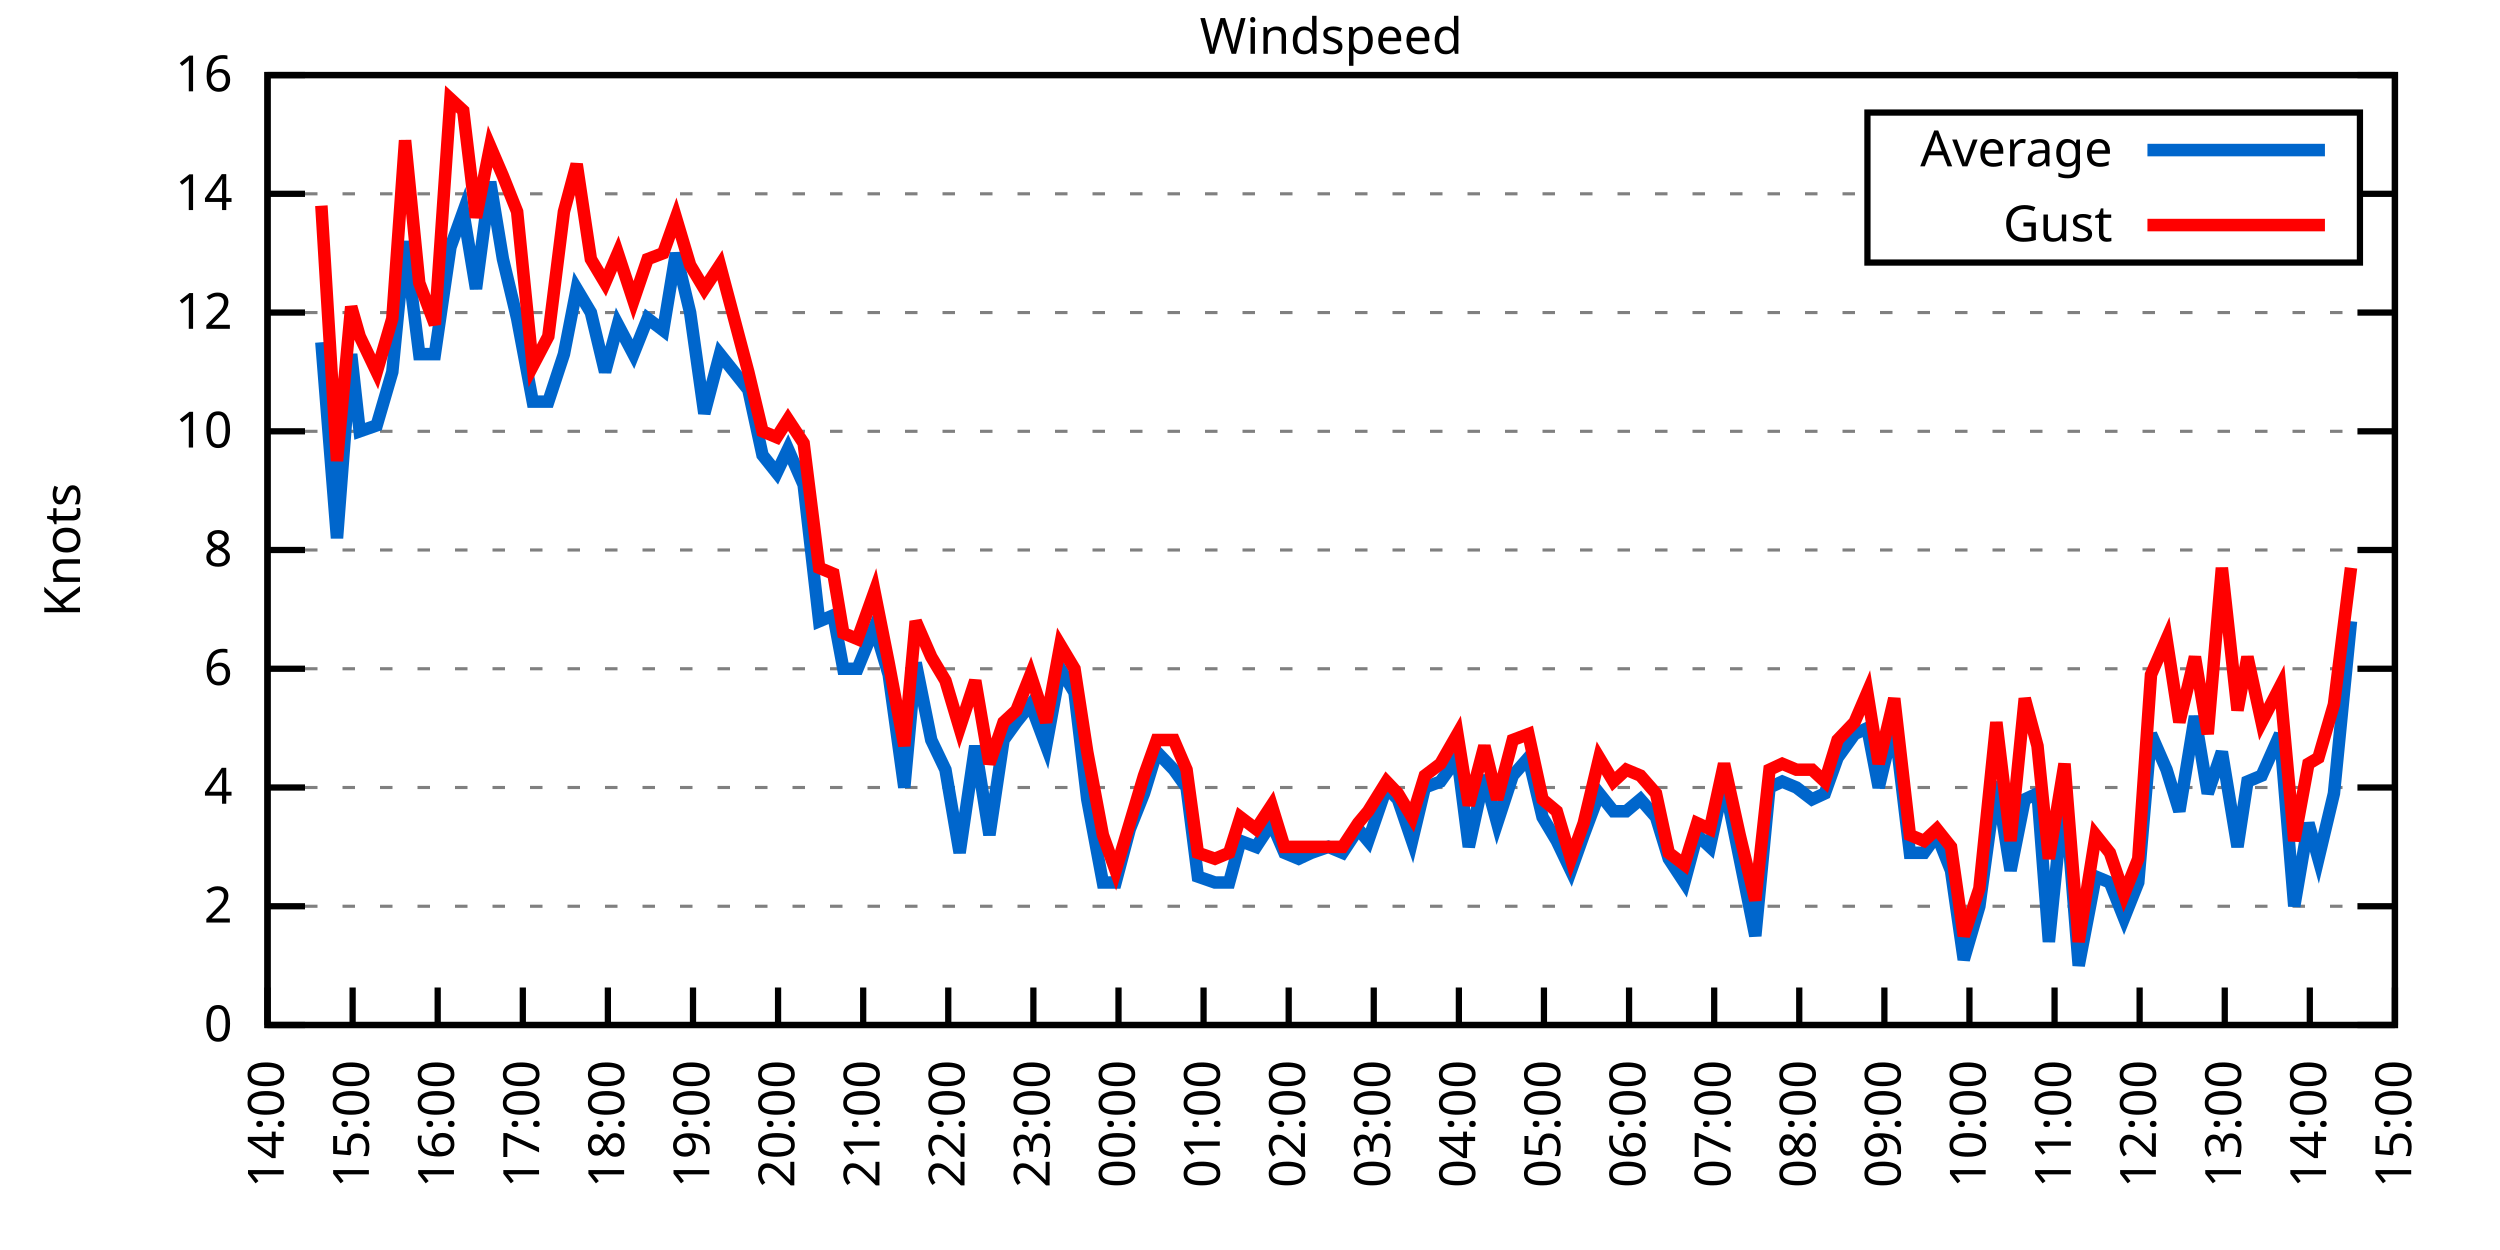
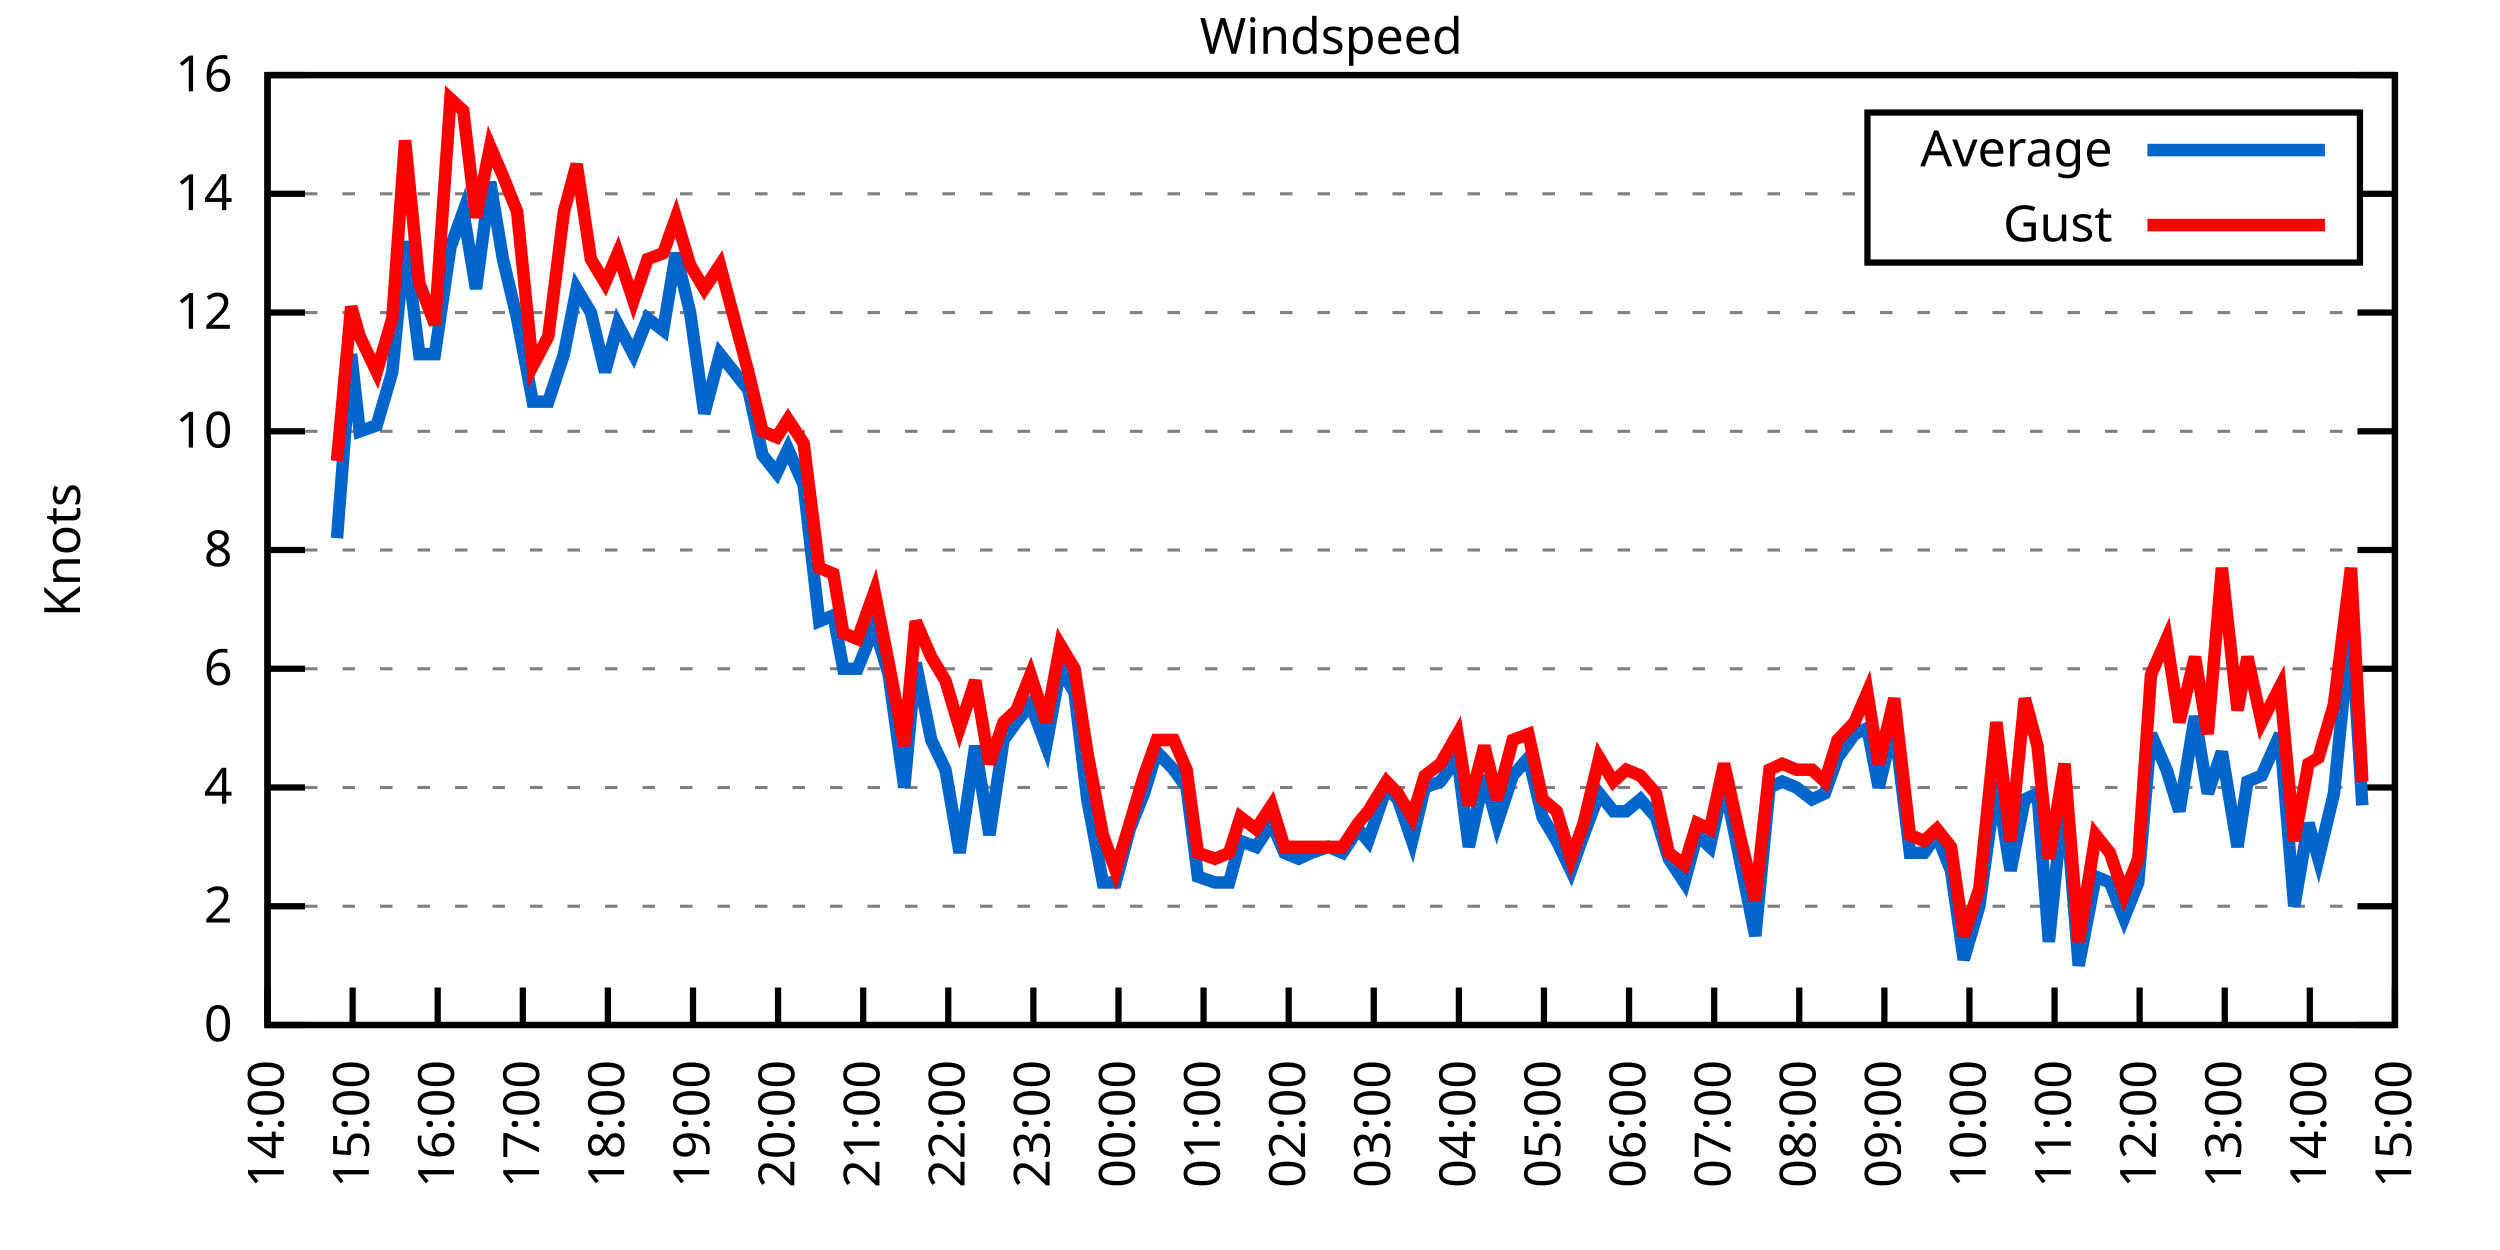
<svg xmlns="http://www.w3.org/2000/svg" xmlns:xlink="http://www.w3.org/1999/xlink" width="400" height="200" viewBox="0 0 400 200">
  <g id="gnuplot_canvas">
    <rect x="0" y="0" width="400" height="200" fill="none" />
    <defs>
      <circle id="gpDot" r="0.5" stroke-width="0.5" stroke="currentColor" />
      <path id="gpPt0" stroke-width="0.333" stroke="currentColor" d="M-1,0 h2 M0,-1 v2" />
      <path id="gpPt1" stroke-width="0.333" stroke="currentColor" d="M-1,-1 L1,1 M1,-1 L-1,1" />
      <path id="gpPt2" stroke-width="0.333" stroke="currentColor" d="M-1,0 L1,0 M0,-1 L0,1 M-1,-1 L1,1 M-1,1 L1,-1" />
      <rect id="gpPt3" stroke-width="0.333" stroke="currentColor" x="-1" y="-1" width="2" height="2" />
      <rect id="gpPt4" stroke-width="0.333" stroke="currentColor" fill="currentColor" x="-1" y="-1" width="2" height="2" />
      <circle id="gpPt5" stroke-width="0.333" stroke="currentColor" cx="0" cy="0" r="1" />
      <use xlink:href="#gpPt5" id="gpPt6" fill="currentColor" stroke="none" />
      <path id="gpPt7" stroke-width="0.333" stroke="currentColor" d="M0,-1.33 L-1.33,0.67 L1.33,0.67 z" />
      <use xlink:href="#gpPt7" id="gpPt8" fill="currentColor" stroke="none" />
      <use xlink:href="#gpPt7" id="gpPt9" stroke="currentColor" transform="rotate(180)" />
      <use xlink:href="#gpPt9" id="gpPt10" fill="currentColor" stroke="none" />
      <use xlink:href="#gpPt3" id="gpPt11" stroke="currentColor" transform="rotate(45)" />
      <use xlink:href="#gpPt11" id="gpPt12" fill="currentColor" stroke="none" />
      <path id="gpPt13" stroke-width="0.333" stroke="currentColor" d="M0,1.330 L1.265,0.411 L0.782,-1.067 L-0.782,-1.076 L-1.265,0.411 z" />
      <use xlink:href="#gpPt13" id="gpPt14" fill="currentColor" stroke="none" />
      <filter id="textbox" filterUnits="objectBoundingBox" x="0" y="0" height="1" width="1">
        <feFlood flood-color="white" flood-opacity="1" result="bgnd" />
        <feComposite in="SourceGraphic" in2="bgnd" operator="atop" />
      </filter>
      <filter id="greybox" filterUnits="objectBoundingBox" x="0" y="0" height="1" width="1">
        <feFlood flood-color="lightgrey" flood-opacity="1" result="grey" />
        <feComposite in="SourceGraphic" in2="grey" operator="atop" />
      </filter>
    </defs>
    <g fill="none" color="white" stroke="currentColor" stroke-width="1.00" stroke-linecap="butt" stroke-linejoin="miter">
</g>
    <g fill="none" color="black" stroke="currentColor" stroke-width="1.00" stroke-linecap="butt" stroke-linejoin="miter">
      <g stroke="none" shape-rendering="crispEdges">
        <polygon fill="rgb(255, 255, 255)" points="42.80,164.00 383.18,164.00 383.18,12.02 42.80,12.02 " />
      </g>
    </g>
    <g fill="none" color="black" stroke="currentColor" stroke-width="1.00" stroke-linecap="butt" stroke-linejoin="miter">
</g>
    <g fill="none" color="black" stroke="black" stroke-width="0.50" stroke-linecap="butt" stroke-linejoin="miter">
</g>
    <g fill="none" color="gray" stroke="currentColor" stroke-width="0.50" stroke-linecap="butt" stroke-linejoin="miter">
      <path stroke="gray" stroke-dasharray="2,4" class="gridline" d="M42.80,164.00 L383.19,164.00  " />
    </g>
    <g fill="none" color="gray" stroke="gray" stroke-width="1.00" stroke-linecap="butt" stroke-linejoin="miter">
</g>
    <g fill="none" color="black" stroke="currentColor" stroke-width="1.00" stroke-linecap="butt" stroke-linejoin="miter">
      <path stroke="black" d="M42.80,164.00 L48.80,164.00 M383.19,164.00 L377.19,164.00  " />
      <g transform="translate(37.20,166.60)" stroke="none" fill="black" font-family="Sans" font-size="8.00" text-anchor="end">
        <text>
          <tspan font-family="Sans"> 0</tspan>
        </text>
      </g>
    </g>
    <g fill="none" color="black" stroke="currentColor" stroke-width="1.00" stroke-linecap="butt" stroke-linejoin="miter">
</g>
    <g fill="none" color="black" stroke="black" stroke-width="0.50" stroke-linecap="butt" stroke-linejoin="miter">
</g>
    <g fill="none" color="gray" stroke="currentColor" stroke-width="0.50" stroke-linecap="butt" stroke-linejoin="miter">
      <path stroke="gray" stroke-dasharray="2,4" class="gridline" d="M42.80,145.00 L383.19,145.00  " />
    </g>
    <g fill="none" color="gray" stroke="gray" stroke-width="1.00" stroke-linecap="butt" stroke-linejoin="miter">
</g>
    <g fill="none" color="black" stroke="currentColor" stroke-width="1.00" stroke-linecap="butt" stroke-linejoin="miter">
      <path stroke="black" d="M42.80,145.00 L48.80,145.00 M383.19,145.00 L377.19,145.00  " />
      <g transform="translate(37.20,147.60)" stroke="none" fill="black" font-family="Sans" font-size="8.00" text-anchor="end">
        <text>
          <tspan font-family="Sans"> 2</tspan>
        </text>
      </g>
    </g>
    <g fill="none" color="black" stroke="currentColor" stroke-width="1.00" stroke-linecap="butt" stroke-linejoin="miter">
</g>
    <g fill="none" color="black" stroke="black" stroke-width="0.50" stroke-linecap="butt" stroke-linejoin="miter">
</g>
    <g fill="none" color="gray" stroke="currentColor" stroke-width="0.50" stroke-linecap="butt" stroke-linejoin="miter">
      <path stroke="gray" stroke-dasharray="2,4" class="gridline" d="M42.80,126.00 L383.19,126.00  " />
    </g>
    <g fill="none" color="gray" stroke="gray" stroke-width="1.00" stroke-linecap="butt" stroke-linejoin="miter">
</g>
    <g fill="none" color="black" stroke="currentColor" stroke-width="1.00" stroke-linecap="butt" stroke-linejoin="miter">
      <path stroke="black" d="M42.80,126.00 L48.80,126.00 M383.19,126.00 L377.19,126.00  " />
      <g transform="translate(37.20,128.60)" stroke="none" fill="black" font-family="Sans" font-size="8.00" text-anchor="end">
        <text>
          <tspan font-family="Sans"> 4</tspan>
        </text>
      </g>
    </g>
    <g fill="none" color="black" stroke="currentColor" stroke-width="1.00" stroke-linecap="butt" stroke-linejoin="miter">
</g>
    <g fill="none" color="black" stroke="black" stroke-width="0.50" stroke-linecap="butt" stroke-linejoin="miter">
</g>
    <g fill="none" color="gray" stroke="currentColor" stroke-width="0.50" stroke-linecap="butt" stroke-linejoin="miter">
      <path stroke="gray" stroke-dasharray="2,4" class="gridline" d="M42.80,107.00 L383.19,107.00  " />
    </g>
    <g fill="none" color="gray" stroke="gray" stroke-width="1.00" stroke-linecap="butt" stroke-linejoin="miter">
</g>
    <g fill="none" color="black" stroke="currentColor" stroke-width="1.00" stroke-linecap="butt" stroke-linejoin="miter">
      <path stroke="black" d="M42.80,107.00 L48.80,107.00 M383.19,107.00 L377.19,107.00  " />
      <g transform="translate(37.20,109.60)" stroke="none" fill="black" font-family="Sans" font-size="8.00" text-anchor="end">
        <text>
          <tspan font-family="Sans"> 6</tspan>
        </text>
      </g>
    </g>
    <g fill="none" color="black" stroke="currentColor" stroke-width="1.00" stroke-linecap="butt" stroke-linejoin="miter">
</g>
    <g fill="none" color="black" stroke="black" stroke-width="0.50" stroke-linecap="butt" stroke-linejoin="miter">
</g>
    <g fill="none" color="gray" stroke="currentColor" stroke-width="0.50" stroke-linecap="butt" stroke-linejoin="miter">
      <path stroke="gray" stroke-dasharray="2,4" class="gridline" d="M42.80,88.00 L383.19,88.00  " />
    </g>
    <g fill="none" color="gray" stroke="gray" stroke-width="1.00" stroke-linecap="butt" stroke-linejoin="miter">
</g>
    <g fill="none" color="black" stroke="currentColor" stroke-width="1.00" stroke-linecap="butt" stroke-linejoin="miter">
      <path stroke="black" d="M42.80,88.00 L48.80,88.00 M383.19,88.00 L377.19,88.00  " />
      <g transform="translate(37.20,90.60)" stroke="none" fill="black" font-family="Sans" font-size="8.00" text-anchor="end">
        <text>
          <tspan font-family="Sans"> 8</tspan>
        </text>
      </g>
    </g>
    <g fill="none" color="black" stroke="currentColor" stroke-width="1.00" stroke-linecap="butt" stroke-linejoin="miter">
</g>
    <g fill="none" color="black" stroke="black" stroke-width="0.50" stroke-linecap="butt" stroke-linejoin="miter">
</g>
    <g fill="none" color="gray" stroke="currentColor" stroke-width="0.50" stroke-linecap="butt" stroke-linejoin="miter">
      <path stroke="gray" stroke-dasharray="2,4" class="gridline" d="M42.80,69.01 L383.19,69.01  " />
    </g>
    <g fill="none" color="gray" stroke="gray" stroke-width="1.00" stroke-linecap="butt" stroke-linejoin="miter">
</g>
    <g fill="none" color="black" stroke="currentColor" stroke-width="1.00" stroke-linecap="butt" stroke-linejoin="miter">
      <path stroke="black" d="M42.80,69.01 L48.80,69.01 M383.19,69.01 L377.19,69.01  " />
      <g transform="translate(37.20,71.61)" stroke="none" fill="black" font-family="Sans" font-size="8.00" text-anchor="end">
        <text>
          <tspan font-family="Sans"> 10</tspan>
        </text>
      </g>
    </g>
    <g fill="none" color="black" stroke="currentColor" stroke-width="1.00" stroke-linecap="butt" stroke-linejoin="miter">
</g>
    <g fill="none" color="black" stroke="black" stroke-width="0.50" stroke-linecap="butt" stroke-linejoin="miter">
</g>
    <g fill="none" color="gray" stroke="currentColor" stroke-width="0.50" stroke-linecap="butt" stroke-linejoin="miter">
      <path stroke="gray" stroke-dasharray="2,4" class="gridline" d="M42.80,50.01 L383.19,50.01  " />
    </g>
    <g fill="none" color="gray" stroke="gray" stroke-width="1.00" stroke-linecap="butt" stroke-linejoin="miter">
</g>
    <g fill="none" color="black" stroke="currentColor" stroke-width="1.00" stroke-linecap="butt" stroke-linejoin="miter">
      <path stroke="black" d="M42.80,50.01 L48.80,50.01 M383.19,50.01 L377.19,50.01  " />
      <g transform="translate(37.20,52.61)" stroke="none" fill="black" font-family="Sans" font-size="8.00" text-anchor="end">
        <text>
          <tspan font-family="Sans"> 12</tspan>
        </text>
      </g>
    </g>
    <g fill="none" color="black" stroke="currentColor" stroke-width="1.00" stroke-linecap="butt" stroke-linejoin="miter">
</g>
    <g fill="none" color="black" stroke="black" stroke-width="0.50" stroke-linecap="butt" stroke-linejoin="miter">
</g>
    <g fill="none" color="gray" stroke="currentColor" stroke-width="0.50" stroke-linecap="butt" stroke-linejoin="miter">
      <path stroke="gray" stroke-dasharray="2,4" class="gridline" d="M42.80,31.01 L298.79,31.01 M377.59,31.01 L383.19,31.01  " />
    </g>
    <g fill="none" color="gray" stroke="gray" stroke-width="1.00" stroke-linecap="butt" stroke-linejoin="miter">
</g>
    <g fill="none" color="black" stroke="currentColor" stroke-width="1.00" stroke-linecap="butt" stroke-linejoin="miter">
      <path stroke="black" d="M42.80,31.01 L48.80,31.01 M383.19,31.01 L377.19,31.01  " />
      <g transform="translate(37.20,33.61)" stroke="none" fill="black" font-family="Sans" font-size="8.00" text-anchor="end">
        <text>
          <tspan font-family="Sans"> 14</tspan>
        </text>
      </g>
    </g>
    <g fill="none" color="black" stroke="currentColor" stroke-width="1.00" stroke-linecap="butt" stroke-linejoin="miter">
</g>
    <g fill="none" color="black" stroke="black" stroke-width="0.50" stroke-linecap="butt" stroke-linejoin="miter">
</g>
    <g fill="none" color="gray" stroke="currentColor" stroke-width="0.50" stroke-linecap="butt" stroke-linejoin="miter">
      <path stroke="gray" stroke-dasharray="2,4" class="gridline" d="M42.80,12.01 L383.19,12.01  " />
    </g>
    <g fill="none" color="gray" stroke="gray" stroke-width="1.00" stroke-linecap="butt" stroke-linejoin="miter">
</g>
    <g fill="none" color="black" stroke="currentColor" stroke-width="1.00" stroke-linecap="butt" stroke-linejoin="miter">
      <path stroke="black" d="M42.80,12.01 L48.80,12.01 M383.19,12.01 L377.19,12.01  " />
      <g transform="translate(37.20,14.61)" stroke="none" fill="black" font-family="Sans" font-size="8.00" text-anchor="end">
        <text>
          <tspan font-family="Sans"> 16</tspan>
        </text>
      </g>
    </g>
    <g fill="none" color="black" stroke="currentColor" stroke-width="1.00" stroke-linecap="butt" stroke-linejoin="miter">
      <path stroke="black" d="M42.80,164.00 L42.80,158.00  " />
      <g transform="translate(45.40,169.60) rotate(270.00)" stroke="none" fill="black" font-family="Sans" font-size="8.00" text-anchor="end">
        <text>
          <tspan font-family="Sans">14:00</tspan>
        </text>
      </g>
    </g>
    <g fill="none" color="black" stroke="currentColor" stroke-width="1.00" stroke-linecap="butt" stroke-linejoin="miter">
      <path stroke="black" d="M56.42,164.00 L56.42,158.00  " />
      <g transform="translate(59.02,169.60) rotate(270.00)" stroke="none" fill="black" font-family="Sans" font-size="8.00" text-anchor="end">
        <text>
          <tspan font-family="Sans">15:00</tspan>
        </text>
      </g>
    </g>
    <g fill="none" color="black" stroke="currentColor" stroke-width="1.00" stroke-linecap="butt" stroke-linejoin="miter">
      <path stroke="black" d="M70.03,164.00 L70.03,158.00  " />
      <g transform="translate(72.63,169.60) rotate(270.00)" stroke="none" fill="black" font-family="Sans" font-size="8.00" text-anchor="end">
        <text>
          <tspan font-family="Sans">16:00</tspan>
        </text>
      </g>
    </g>
    <g fill="none" color="black" stroke="currentColor" stroke-width="1.00" stroke-linecap="butt" stroke-linejoin="miter">
      <path stroke="black" d="M83.65,164.00 L83.65,158.00  " />
      <g transform="translate(86.25,169.60) rotate(270.00)" stroke="none" fill="black" font-family="Sans" font-size="8.00" text-anchor="end">
        <text>
          <tspan font-family="Sans">17:00</tspan>
        </text>
      </g>
    </g>
    <g fill="none" color="black" stroke="currentColor" stroke-width="1.00" stroke-linecap="butt" stroke-linejoin="miter">
      <path stroke="black" d="M97.26,164.00 L97.26,158.00  " />
      <g transform="translate(99.86,169.60) rotate(270.00)" stroke="none" fill="black" font-family="Sans" font-size="8.00" text-anchor="end">
        <text>
          <tspan font-family="Sans">18:00</tspan>
        </text>
      </g>
    </g>
    <g fill="none" color="black" stroke="currentColor" stroke-width="1.00" stroke-linecap="butt" stroke-linejoin="miter">
      <path stroke="black" d="M110.88,164.00 L110.88,158.00  " />
      <g transform="translate(113.48,169.60) rotate(270.00)" stroke="none" fill="black" font-family="Sans" font-size="8.00" text-anchor="end">
        <text>
          <tspan font-family="Sans">19:00</tspan>
        </text>
      </g>
    </g>
    <g fill="none" color="black" stroke="currentColor" stroke-width="1.00" stroke-linecap="butt" stroke-linejoin="miter">
      <path stroke="black" d="M124.49,164.00 L124.49,158.00  " />
      <g transform="translate(127.09,169.60) rotate(270.00)" stroke="none" fill="black" font-family="Sans" font-size="8.00" text-anchor="end">
        <text>
          <tspan font-family="Sans">20:00</tspan>
        </text>
      </g>
    </g>
    <g fill="none" color="black" stroke="currentColor" stroke-width="1.00" stroke-linecap="butt" stroke-linejoin="miter">
      <path stroke="black" d="M138.11,164.00 L138.11,158.00  " />
      <g transform="translate(140.71,169.60) rotate(270.00)" stroke="none" fill="black" font-family="Sans" font-size="8.00" text-anchor="end">
        <text>
          <tspan font-family="Sans">21:00</tspan>
        </text>
      </g>
    </g>
    <g fill="none" color="black" stroke="currentColor" stroke-width="1.00" stroke-linecap="butt" stroke-linejoin="miter">
      <path stroke="black" d="M151.72,164.00 L151.72,158.00  " />
      <g transform="translate(154.32,169.60) rotate(270.00)" stroke="none" fill="black" font-family="Sans" font-size="8.00" text-anchor="end">
        <text>
          <tspan font-family="Sans">22:00</tspan>
        </text>
      </g>
    </g>
    <g fill="none" color="black" stroke="currentColor" stroke-width="1.00" stroke-linecap="butt" stroke-linejoin="miter">
      <path stroke="black" d="M165.34,164.00 L165.34,158.00  " />
      <g transform="translate(167.94,169.60) rotate(270.00)" stroke="none" fill="black" font-family="Sans" font-size="8.00" text-anchor="end">
        <text>
          <tspan font-family="Sans">23:00</tspan>
        </text>
      </g>
    </g>
    <g fill="none" color="black" stroke="currentColor" stroke-width="1.00" stroke-linecap="butt" stroke-linejoin="miter">
      <path stroke="black" d="M178.96,164.00 L178.96,158.00  " />
      <g transform="translate(181.56,169.60) rotate(270.00)" stroke="none" fill="black" font-family="Sans" font-size="8.00" text-anchor="end">
        <text>
          <tspan font-family="Sans">00:00</tspan>
        </text>
      </g>
    </g>
    <g fill="none" color="black" stroke="currentColor" stroke-width="1.00" stroke-linecap="butt" stroke-linejoin="miter">
      <path stroke="black" d="M192.57,164.00 L192.57,158.00  " />
      <g transform="translate(195.17,169.60) rotate(270.00)" stroke="none" fill="black" font-family="Sans" font-size="8.00" text-anchor="end">
        <text>
          <tspan font-family="Sans">01:00</tspan>
        </text>
      </g>
    </g>
    <g fill="none" color="black" stroke="currentColor" stroke-width="1.00" stroke-linecap="butt" stroke-linejoin="miter">
      <path stroke="black" d="M206.19,164.00 L206.19,158.00  " />
      <g transform="translate(208.79,169.60) rotate(270.00)" stroke="none" fill="black" font-family="Sans" font-size="8.00" text-anchor="end">
        <text>
          <tspan font-family="Sans">02:00</tspan>
        </text>
      </g>
    </g>
    <g fill="none" color="black" stroke="currentColor" stroke-width="1.00" stroke-linecap="butt" stroke-linejoin="miter">
      <path stroke="black" d="M219.80,164.00 L219.80,158.00  " />
      <g transform="translate(222.40,169.60) rotate(270.00)" stroke="none" fill="black" font-family="Sans" font-size="8.00" text-anchor="end">
        <text>
          <tspan font-family="Sans">03:00</tspan>
        </text>
      </g>
    </g>
    <g fill="none" color="black" stroke="currentColor" stroke-width="1.00" stroke-linecap="butt" stroke-linejoin="miter">
      <path stroke="black" d="M233.42,164.00 L233.42,158.00  " />
      <g transform="translate(236.02,169.60) rotate(270.00)" stroke="none" fill="black" font-family="Sans" font-size="8.00" text-anchor="end">
        <text>
          <tspan font-family="Sans">04:00</tspan>
        </text>
      </g>
    </g>
    <g fill="none" color="black" stroke="currentColor" stroke-width="1.00" stroke-linecap="butt" stroke-linejoin="miter">
      <path stroke="black" d="M247.03,164.00 L247.03,158.00  " />
      <g transform="translate(249.63,169.60) rotate(270.00)" stroke="none" fill="black" font-family="Sans" font-size="8.00" text-anchor="end">
        <text>
          <tspan font-family="Sans">05:00</tspan>
        </text>
      </g>
    </g>
    <g fill="none" color="black" stroke="currentColor" stroke-width="1.00" stroke-linecap="butt" stroke-linejoin="miter">
      <path stroke="black" d="M260.65,164.00 L260.65,158.00  " />
      <g transform="translate(263.25,169.60) rotate(270.00)" stroke="none" fill="black" font-family="Sans" font-size="8.00" text-anchor="end">
        <text>
          <tspan font-family="Sans">06:00</tspan>
        </text>
      </g>
    </g>
    <g fill="none" color="black" stroke="currentColor" stroke-width="1.00" stroke-linecap="butt" stroke-linejoin="miter">
      <path stroke="black" d="M274.27,164.00 L274.27,158.00  " />
      <g transform="translate(276.87,169.60) rotate(270.00)" stroke="none" fill="black" font-family="Sans" font-size="8.00" text-anchor="end">
        <text>
          <tspan font-family="Sans">07:00</tspan>
        </text>
      </g>
    </g>
    <g fill="none" color="black" stroke="currentColor" stroke-width="1.00" stroke-linecap="butt" stroke-linejoin="miter">
      <path stroke="black" d="M287.88,164.00 L287.88,158.00  " />
      <g transform="translate(290.48,169.60) rotate(270.00)" stroke="none" fill="black" font-family="Sans" font-size="8.00" text-anchor="end">
        <text>
          <tspan font-family="Sans">08:00</tspan>
        </text>
      </g>
    </g>
    <g fill="none" color="black" stroke="currentColor" stroke-width="1.00" stroke-linecap="butt" stroke-linejoin="miter">
      <path stroke="black" d="M301.50,164.00 L301.50,158.00  " />
      <g transform="translate(304.10,169.60) rotate(270.00)" stroke="none" fill="black" font-family="Sans" font-size="8.00" text-anchor="end">
        <text>
          <tspan font-family="Sans">09:00</tspan>
        </text>
      </g>
    </g>
    <g fill="none" color="black" stroke="currentColor" stroke-width="1.00" stroke-linecap="butt" stroke-linejoin="miter">
      <path stroke="black" d="M315.11,164.00 L315.11,158.00  " />
      <g transform="translate(317.71,169.60) rotate(270.00)" stroke="none" fill="black" font-family="Sans" font-size="8.00" text-anchor="end">
        <text>
          <tspan font-family="Sans">10:00</tspan>
        </text>
      </g>
    </g>
    <g fill="none" color="black" stroke="currentColor" stroke-width="1.00" stroke-linecap="butt" stroke-linejoin="miter">
      <path stroke="black" d="M328.73,164.00 L328.73,158.00  " />
      <g transform="translate(331.33,169.60) rotate(270.00)" stroke="none" fill="black" font-family="Sans" font-size="8.00" text-anchor="end">
        <text>
          <tspan font-family="Sans">11:00</tspan>
        </text>
      </g>
    </g>
    <g fill="none" color="black" stroke="currentColor" stroke-width="1.00" stroke-linecap="butt" stroke-linejoin="miter">
      <path stroke="black" d="M342.34,164.00 L342.34,158.00  " />
      <g transform="translate(344.94,169.60) rotate(270.00)" stroke="none" fill="black" font-family="Sans" font-size="8.00" text-anchor="end">
        <text>
          <tspan font-family="Sans">12:00</tspan>
        </text>
      </g>
    </g>
    <g fill="none" color="black" stroke="currentColor" stroke-width="1.00" stroke-linecap="butt" stroke-linejoin="miter">
      <path stroke="black" d="M355.96,164.00 L355.96,158.00  " />
      <g transform="translate(358.56,169.60) rotate(270.00)" stroke="none" fill="black" font-family="Sans" font-size="8.00" text-anchor="end">
        <text>
          <tspan font-family="Sans">13:00</tspan>
        </text>
      </g>
    </g>
    <g fill="none" color="black" stroke="currentColor" stroke-width="1.00" stroke-linecap="butt" stroke-linejoin="miter">
      <path stroke="black" d="M369.57,164.00 L369.57,158.00  " />
      <g transform="translate(372.17,169.60) rotate(270.00)" stroke="none" fill="black" font-family="Sans" font-size="8.00" text-anchor="end">
        <text>
          <tspan font-family="Sans">14:00</tspan>
        </text>
      </g>
    </g>
    <g fill="none" color="black" stroke="currentColor" stroke-width="1.00" stroke-linecap="butt" stroke-linejoin="miter">
      <path stroke="black" d="M383.19,164.00 L383.19,158.00  " />
      <g transform="translate(385.79,169.60) rotate(270.00)" stroke="none" fill="black" font-family="Sans" font-size="8.00" text-anchor="end">
        <text>
          <tspan font-family="Sans">15:00</tspan>
        </text>
      </g>
    </g>
    <g fill="none" color="black" stroke="currentColor" stroke-width="1.00" stroke-linecap="butt" stroke-linejoin="miter">
</g>
    <g fill="none" color="black" stroke="currentColor" stroke-width="1.00" stroke-linecap="butt" stroke-linejoin="miter">
      <path stroke="black" d="M42.80,12.01 L42.80,164.00 L383.19,164.00 L383.19,12.01 L42.80,12.01 Z  " />
    </g>
    <g fill="none" color="black" stroke="currentColor" stroke-width="1.00" stroke-linecap="butt" stroke-linejoin="miter">
</g>
    <g fill="none" color="black" stroke="currentColor" stroke-width="1.00" stroke-linecap="butt" stroke-linejoin="miter">
      <path stroke="black" d="M298.79,42.01 L298.79,18.01 L377.59,18.01 L377.59,42.01 L298.79,42.01 Z  " />
    </g>
    <g id="Windspeed_plot_1">
      <g fill="none" color="white" stroke="black" stroke-width="2.00" stroke-linecap="butt" stroke-linejoin="miter">
</g>
      <g fill="none" color="black" stroke="currentColor" stroke-width="2.00" stroke-linecap="butt" stroke-linejoin="miter">
        <g transform="translate(337.99,26.61)" stroke="none" fill="black" font-family="Sans" font-size="8.00" text-anchor="end">
          <text>
            <tspan font-family="Sans">Average</tspan>
          </text>
        </g>
      </g>
      <g fill="none" color="black" stroke="currentColor" stroke-width="2.00" stroke-linecap="butt" stroke-linejoin="miter">
-         <path stroke="rgb(  0, 102, 204)" d="M343.59,24.01 L371.99,24.01 M51.42,54.76 L53.92,86.11 L56.19,56.66 L57.55,69.01 L60.27,68.06 L62.77,59.51   L64.81,38.61 L67.08,56.66 L69.58,56.66 L72.07,39.56 L74.12,33.86 L76.16,46.21 L78.43,29.11 L80.47,41.46   L82.74,50.96 L85.24,64.26 L87.73,64.26 L90.23,56.66 L92.27,46.21 L94.54,50.01 L96.81,59.51 L98.85,51.91   L101.35,56.66 L103.62,50.96 L106.11,52.86 L108.15,40.51 L110.42,50.01 L112.69,66.16 L115.19,56.66 L117.46,59.51   L119.73,62.36 L122.00,72.81 L124.27,75.66 L126.08,71.86 L128.58,77.56 L131.07,99.40 L133.34,98.45 L134.93,107.00   L137.20,107.00 L139.92,100.35 L142.19,107.95 L144.69,126.00 L146.51,106.05 L149.00,118.40 L151.27,123.15 L153.54,136.45   L156.04,119.35 L158.31,133.60 L160.57,118.40 L162.62,115.55 L164.89,112.70 L167.38,119.35 L169.65,107.00 L171.92,110.80   L173.96,127.90 L176.46,141.20 L178.50,141.20 L180.77,132.65 L183.04,126.95 L185.08,120.30 L187.81,123.15 L189.85,126.00   L191.66,140.25 L194.39,141.20 L196.66,141.20 L198.47,134.55 L200.97,135.50 L203.46,131.70 L205.51,136.45 L207.78,137.40   L209.82,136.45 L212.54,135.50 L214.81,136.45 L217.31,132.65 L218.90,134.55 L221.85,126.00 L223.66,127.90 L225.93,134.55   L227.97,126.00 L230.47,125.05 L233.19,121.25 L235.01,135.50 L237.50,124.10 L239.55,131.70 L242.04,124.10 L244.54,121.25   L246.81,130.75 L249.08,134.55 L251.35,139.30 L253.39,133.60 L255.88,126.95 L258.15,129.80 L260.20,129.80 L262.47,127.90   L264.96,130.75 L267.00,137.40 L269.50,141.20 L271.54,133.60 L273.58,135.50 L275.85,125.05 L278.35,137.40 L280.85,149.75   L283.12,126.00 L285.16,125.05 L287.43,126.00 L289.92,127.90 L291.97,126.95 L294.01,121.25 L296.73,117.45 L298.77,116.50   L300.59,126.00 L303.08,115.55 L305.58,136.45 L307.85,136.45 L309.89,133.60 L312.16,139.30 L314.20,153.55 L316.70,145.00   L319.42,125.05 L321.69,139.30 L323.96,127.90 L326.00,126.95 L327.82,150.70 L330.32,126.00 L332.59,154.50 L335.31,140.25   L337.58,141.20 L339.85,146.90 L342.12,141.20 L344.16,117.45 L346.65,123.15 L348.70,129.80 L351.19,114.60 L353.24,126.95   L355.50,120.30 L358.00,135.50 L359.59,125.05 L361.86,124.10 L364.81,117.45 L367.08,145.00 L369.35,131.70 L370.94,137.40   L373.43,126.95 L376.16,99.40  " />
+         <path stroke="rgb(  0, 102, 204)" d="M343.59,24.01 L371.99,24.01 M53.92,86.11 L56.19,56.66 L57.55,69.01 L60.27,68.06 L62.77,59.51 L64.81,38.61   L67.08,56.66 L69.58,56.66 L72.07,39.56 L74.12,33.86 L76.16,46.21 L78.43,29.11 L80.47,41.46 L82.74,50.96   L85.24,64.26 L87.73,64.26 L90.23,56.66 L92.27,46.21 L94.54,50.01 L96.81,59.51 L98.85,51.91 L101.35,56.66   L103.62,50.96 L106.11,52.86 L108.15,40.51 L110.42,50.01 L112.69,66.16 L115.19,56.66 L117.46,59.51 L119.73,62.36   L122.00,72.81 L124.27,75.66 L126.08,71.86 L128.58,77.56 L131.07,99.40 L133.34,98.45 L134.93,107.00 L137.20,107.00   L139.92,100.35 L142.19,107.95 L144.69,126.00 L146.51,106.05 L149.00,118.40 L151.27,123.15 L153.54,136.45 L156.04,119.35   L158.31,133.60 L160.57,118.40 L162.62,115.55 L164.89,112.70 L167.38,119.35 L169.65,107.00 L171.92,110.80 L173.96,127.90   L176.46,141.20 L178.50,141.20 L180.77,132.65 L183.04,126.95 L185.08,120.30 L187.81,123.15 L189.85,126.00 L191.66,140.25   L194.39,141.20 L196.66,141.20 L198.47,134.55 L200.97,135.50 L203.46,131.70 L205.51,136.45 L207.78,137.40 L209.82,136.45   L212.54,135.50 L214.81,136.45 L217.31,132.65 L218.90,134.55 L221.85,126.00 L223.66,127.90 L225.93,134.55 L227.97,126.00   L230.47,125.05 L233.19,121.25 L235.01,135.50 L237.50,124.10 L239.55,131.70 L242.04,124.10 L244.54,121.25 L246.81,130.75   L249.08,134.55 L251.35,139.30 L253.39,133.60 L255.88,126.95 L258.15,129.80 L260.20,129.80 L262.47,127.90 L264.96,130.75   L267.00,137.40 L269.50,141.20 L271.54,133.60 L273.58,135.50 L275.85,125.05 L278.35,137.40 L280.85,149.75 L283.12,126.00   L285.16,125.05 L287.43,126.00 L289.92,127.90 L291.97,126.95 L294.01,121.25 L296.73,117.45 L298.77,116.50 L300.59,126.00   L303.08,115.55 L305.58,136.45 L307.85,136.45 L309.89,133.60 L312.16,139.30 L314.20,153.55 L316.70,145.00 L319.42,125.05   L321.69,139.30 L323.96,127.90 L326.00,126.95 L327.82,150.70 L330.32,126.00 L332.59,154.50 L335.31,140.25 L337.58,141.20   L339.85,146.90 L342.12,141.20 L344.16,117.45 L346.65,123.15 L348.70,129.80 L351.19,114.60 L353.24,126.95 L355.50,120.30   L358.00,135.50 L359.59,125.05 L361.86,124.10 L364.81,117.45 L367.08,145.00 L369.35,131.70 L370.94,137.40 L373.43,126.95   L376.16,99.40 L377.97,128.85  " />
      </g>
    </g>
    <g id="Windspeed_plot_2">
      <g fill="none" color="black" stroke="currentColor" stroke-width="2.00" stroke-linecap="butt" stroke-linejoin="miter">
        <g transform="translate(337.99,38.61)" stroke="none" fill="black" font-family="Sans" font-size="8.00" text-anchor="end">
          <text>
            <tspan font-family="Sans">Gust</tspan>
          </text>
        </g>
      </g>
      <g fill="none" color="black" stroke="currentColor" stroke-width="2.00" stroke-linecap="butt" stroke-linejoin="miter">
-         <path stroke="rgb(255,   0,   0)" d="M343.59,36.01 L371.99,36.01 M51.42,32.91 L53.92,73.76 L56.19,49.06 L57.55,53.81 L60.27,59.51 L62.77,50.96   L64.81,22.46 L67.08,45.26 L69.58,51.91 L72.07,15.81 L74.12,17.71 L76.16,34.81 L78.43,23.41 L80.47,28.16   L82.74,33.86 L85.24,58.56 L87.73,53.81 L90.23,33.86 L92.27,26.26 L94.54,41.46 L96.81,45.26 L98.85,40.51   L101.35,48.11 L103.62,41.46 L106.11,40.51 L108.15,34.81 L110.42,42.41 L112.69,46.21 L115.19,42.41 L117.46,50.96   L119.73,59.51 L122.00,69.01 L124.27,69.96 L126.08,67.11 L128.58,70.91 L131.07,90.85 L133.34,91.80 L134.93,101.30   L137.20,102.25 L139.92,94.65 L142.19,106.05 L144.69,119.35 L146.51,99.40 L149.00,105.10 L151.27,108.90 L153.54,116.50   L156.04,108.90 L158.31,122.20 L160.57,115.55 L162.62,113.65 L164.89,107.95 L167.38,115.55 L169.65,103.20 L171.92,107.00   L173.96,120.30 L176.46,133.60 L178.50,139.30 L180.77,131.70 L183.04,124.10 L185.08,118.40 L187.81,118.40 L189.85,123.15   L191.66,136.45 L194.39,137.40 L196.66,136.45 L198.47,130.75 L200.97,132.65 L203.46,128.85 L205.51,135.50 L207.78,135.50   L209.82,135.50 L212.54,135.50 L214.81,135.50 L217.31,131.70 L218.90,129.80 L221.85,125.05 L223.66,126.95 L225.93,130.75   L227.97,124.10 L230.47,122.20 L233.19,117.45 L235.01,128.85 L237.50,119.35 L239.55,127.90 L242.04,118.40 L244.54,117.45   L246.81,127.90 L249.08,129.80 L251.35,137.40 L253.39,131.70 L255.88,121.25 L258.15,125.05 L260.20,123.15 L262.47,124.10   L264.96,126.95 L267.00,136.45 L269.50,138.35 L271.54,131.70 L273.58,132.65 L275.85,122.20 L278.35,133.60 L280.85,144.05   L283.12,123.15 L285.16,122.20 L287.43,123.15 L289.92,123.15 L291.97,125.05 L294.01,118.40 L296.73,115.55 L298.77,110.80   L300.59,122.20 L303.08,111.75 L305.58,133.60 L307.85,134.55 L309.89,132.65 L312.16,135.50 L314.20,149.75 L316.70,142.15   L319.42,115.55 L321.69,134.55 L323.96,111.75 L326.00,119.35 L327.82,137.40 L330.32,122.20 L332.59,150.70 L335.31,133.60   L337.58,136.45 L339.85,143.10 L342.12,137.40 L344.16,107.95 L346.65,102.25 L348.70,115.55 L351.19,105.10 L353.24,117.45   L355.50,90.85 L358.00,113.65 L359.59,105.10 L361.86,115.55 L364.81,109.85 L367.08,134.55 L369.35,122.20 L370.94,121.25   L373.43,112.70 L376.16,90.85  " />
+         <path stroke="rgb(255,   0,   0)" d="M343.59,36.01 L371.99,36.01 M53.92,73.76 L56.19,49.06 L57.55,53.81 L60.27,59.51 L62.77,50.96 L64.81,22.46   L67.08,45.26 L69.58,51.91 L72.07,15.81 L74.12,17.71 L76.16,34.81 L78.43,23.41 L80.47,28.16 L82.74,33.86   L85.24,58.56 L87.73,53.81 L90.23,33.86 L92.27,26.26 L94.54,41.46 L96.81,45.26 L98.85,40.51 L101.35,48.11   L103.62,41.46 L106.11,40.51 L108.15,34.81 L110.42,42.41 L112.69,46.21 L115.19,42.41 L117.46,50.96 L119.73,59.51   L122.00,69.01 L124.27,69.96 L126.08,67.11 L128.58,70.91 L131.07,90.85 L133.34,91.80 L134.93,101.30 L137.20,102.25   L139.92,94.65 L142.19,106.05 L144.69,119.35 L146.51,99.40 L149.00,105.10 L151.27,108.90 L153.54,116.50 L156.04,108.90   L158.31,122.20 L160.57,115.55 L162.62,113.65 L164.89,107.95 L167.38,115.55 L169.65,103.20 L171.92,107.00 L173.96,120.30   L176.46,133.60 L178.50,139.30 L180.77,131.70 L183.04,124.10 L185.08,118.40 L187.81,118.40 L189.85,123.15 L191.66,136.45   L194.39,137.40 L196.66,136.45 L198.47,130.75 L200.97,132.65 L203.46,128.85 L205.51,135.50 L207.78,135.50 L209.82,135.50   L212.54,135.50 L214.81,135.50 L217.31,131.70 L218.90,129.80 L221.85,125.05 L223.66,126.95 L225.93,130.75 L227.97,124.10   L230.47,122.20 L233.19,117.45 L235.01,128.85 L237.50,119.35 L239.55,127.90 L242.04,118.40 L244.54,117.45 L246.81,127.90   L249.08,129.80 L251.35,137.40 L253.39,131.70 L255.88,121.25 L258.15,125.05 L260.20,123.15 L262.47,124.10 L264.96,126.95   L267.00,136.45 L269.50,138.35 L271.54,131.70 L273.58,132.65 L275.85,122.20 L278.35,133.60 L280.85,144.05 L283.12,123.15   L285.16,122.20 L287.43,123.15 L289.92,123.15 L291.97,125.05 L294.01,118.40 L296.73,115.55 L298.77,110.80 L300.59,122.20   L303.08,111.75 L305.58,133.60 L307.85,134.55 L309.89,132.65 L312.16,135.50 L314.20,149.75 L316.70,142.15 L319.42,115.55   L321.69,134.55 L323.96,111.75 L326.00,119.35 L327.82,137.40 L330.32,122.20 L332.59,150.70 L335.31,133.60 L337.58,136.45   L339.85,143.10 L342.12,137.40 L344.16,107.95 L346.65,102.25 L348.70,115.55 L351.19,105.10 L353.24,117.45 L355.50,90.85   L358.00,113.65 L359.59,105.10 L361.86,115.55 L364.81,109.85 L367.08,134.55 L369.35,122.20 L370.94,121.25 L373.43,112.70   L376.16,90.85 L377.97,125.05  " />
      </g>
    </g>
    <g fill="none" color="black" stroke="currentColor" stroke-width="2.00" stroke-linecap="butt" stroke-linejoin="miter">
</g>
    <g fill="none" color="black" stroke="black" stroke-width="1.00" stroke-linecap="butt" stroke-linejoin="miter">
</g>
    <g fill="none" color="black" stroke="currentColor" stroke-width="1.00" stroke-linecap="butt" stroke-linejoin="miter">
      <path stroke="black" d="M42.80,12.01 L42.80,164.00 L383.19,164.00 L383.19,12.01 L42.80,12.01 Z  " />
      <g transform="translate(12.80,88.01) rotate(270.00)" stroke="none" fill="black" font-family="Sans" font-size="8.00" text-anchor="middle">
        <text>
          <tspan font-family="Sans">Knots</tspan>
        </text>
      </g>
    </g>
    <g fill="none" color="black" stroke="currentColor" stroke-width="1.00" stroke-linecap="butt" stroke-linejoin="miter">
</g>
    <g fill="none" color="black" stroke="currentColor" stroke-width="1.00" stroke-linecap="butt" stroke-linejoin="miter">
      <g transform="translate(212.99,8.61)" stroke="none" fill="black" font-family="Sans" font-size="8.00" text-anchor="middle">
        <text>
          <tspan font-family="Sans">Windspeed</tspan>
        </text>
      </g>
    </g>
    <g fill="none" color="black" stroke="currentColor" stroke-width="1.00" stroke-linecap="butt" stroke-linejoin="miter">
</g>
  </g>
</svg>
